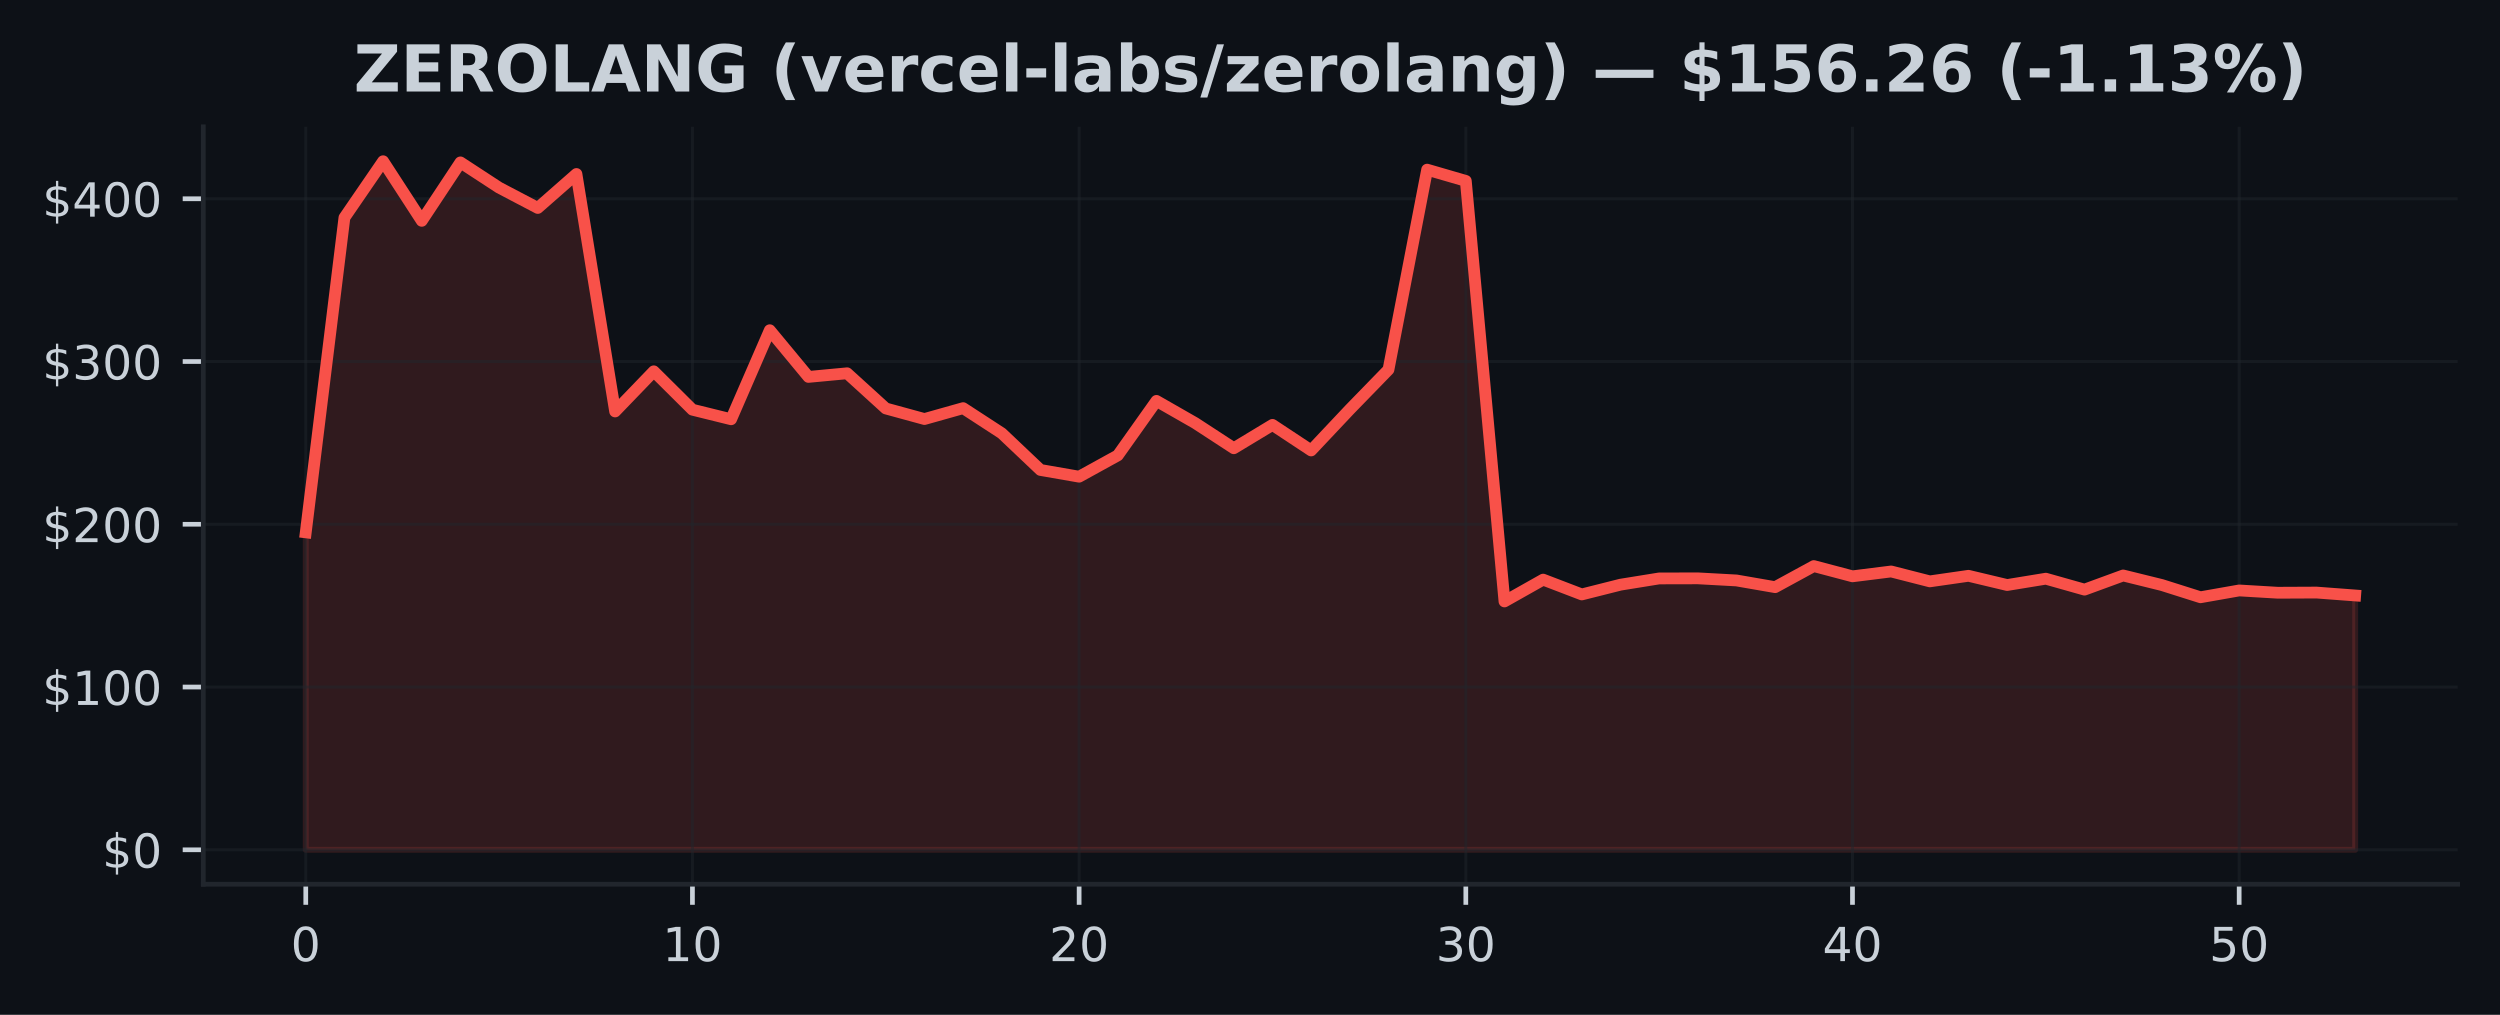
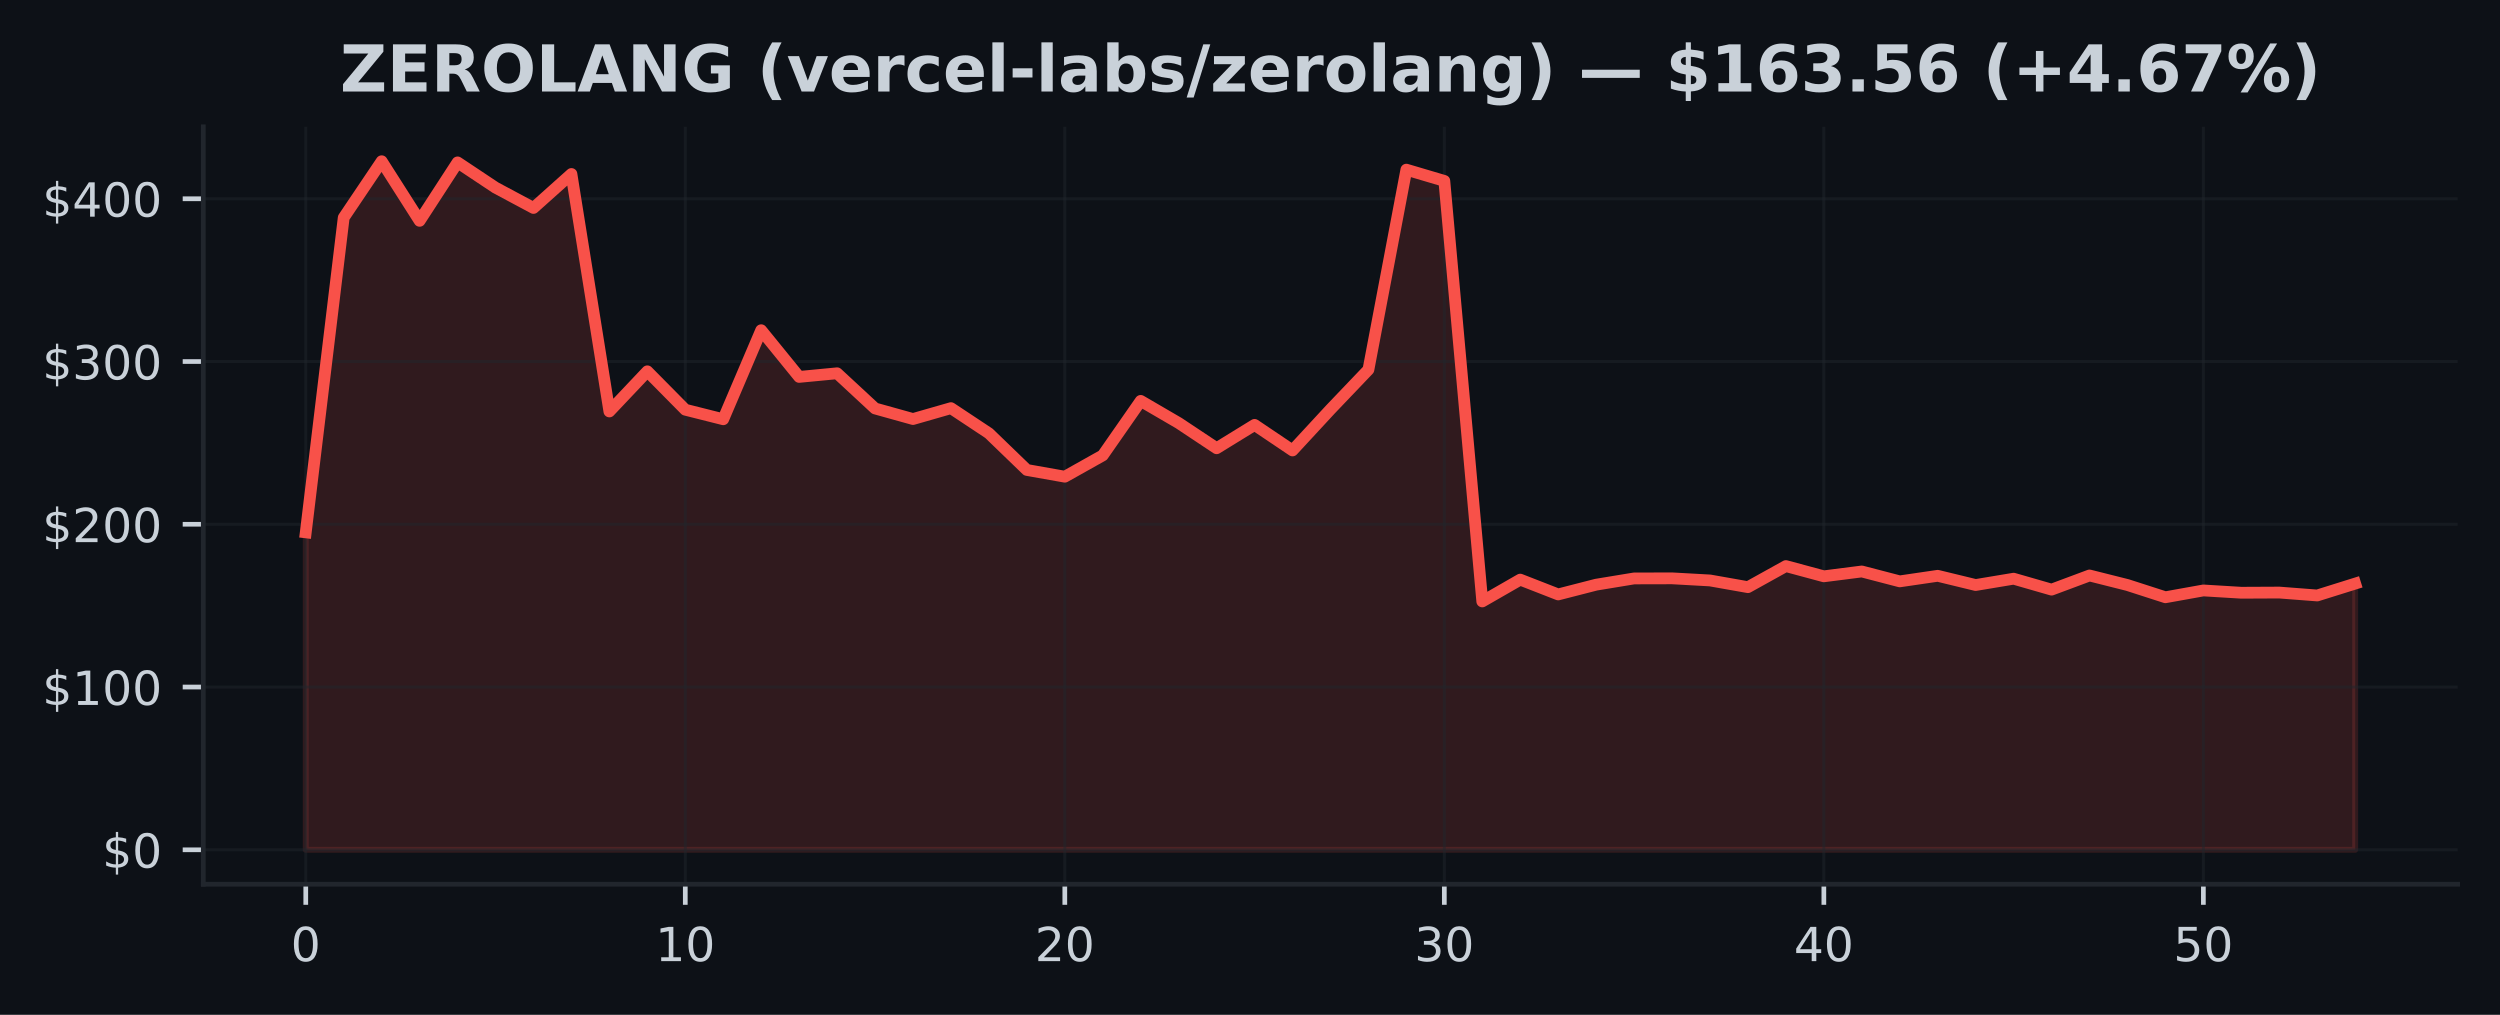
<svg xmlns="http://www.w3.org/2000/svg" xmlns:xlink="http://www.w3.org/1999/xlink" width="425pt" height="172.518pt" viewBox="0 0 425 172.518" version="1.1">
  <defs>
    <style type="text/css">*{stroke-linejoin: round; stroke-linecap: butt}</style>
  </defs>
  <g id="figure_1">
    <g id="patch_1">
      <path d="M 0 172.518  L 425 172.518  L 425 0  L 0 0  z " style="fill: #0d1117" />
    </g>
    <g id="axes_1">
      <g id="patch_2">
        <path d="M 34.56 150.318  L 417.8 150.318  L 417.8 21.558  L 34.56 21.558  z " style="fill: #0d1117" />
      </g>
      <g id="FillBetweenPolyCollection_1">
        <defs>
-           <path id="ma05dc85442" d="M 51.98 -28.053  L 51.98 -82.017  L 58.554 -135.523  L 65.127 -145.107  L 71.701 -134.978  L 78.274 -144.911  L 84.848 -140.617  L 91.422 -137.166  L 97.995 -142.938  L 104.569 -102.572  L 111.142 -109.395  L 117.716 -102.868  L 124.289 -101.244  L 130.863 -116.379  L 137.437 -108.444  L 144.01 -109.061  L 150.584 -103.082  L 157.157 -101.283  L 163.731 -103.134  L 170.305 -98.857  L 176.878 -92.626  L 183.452 -91.48  L 190.025 -95.102  L 196.599 -104.365  L 203.172 -100.605  L 209.746 -96.317  L 216.32 -100.287  L 222.893 -95.943  L 229.467 -102.921  L 236.04 -109.68  L 242.614 -143.677  L 249.188 -141.765  L 255.761 -70.275  L 262.335 -73.983  L 268.908 -71.465  L 275.482 -73.122  L 282.055 -74.184  L 288.629 -74.201  L 295.203 -73.841  L 301.776 -72.701  L 308.35 -76.285  L 314.923 -74.544  L 321.497 -75.369  L 328.071 -73.686  L 334.644 -74.633  L 341.218 -73.064  L 347.791 -74.14  L 354.365 -72.281  L 360.938 -74.688  L 367.512 -73.064  L 374.086 -70.983  L 380.659 -72.143  L 387.233 -71.752  L 393.806 -71.783  L 400.38 -71.288  L 400.38 -28.053  L 400.38 -28.053  L 393.806 -28.053  L 387.233 -28.053  L 380.659 -28.053  L 374.086 -28.053  L 367.512 -28.053  L 360.938 -28.053  L 354.365 -28.053  L 347.791 -28.053  L 341.218 -28.053  L 334.644 -28.053  L 328.071 -28.053  L 321.497 -28.053  L 314.923 -28.053  L 308.35 -28.053  L 301.776 -28.053  L 295.203 -28.053  L 288.629 -28.053  L 282.055 -28.053  L 275.482 -28.053  L 268.908 -28.053  L 262.335 -28.053  L 255.761 -28.053  L 249.188 -28.053  L 242.614 -28.053  L 236.04 -28.053  L 229.467 -28.053  L 222.893 -28.053  L 216.32 -28.053  L 209.746 -28.053  L 203.172 -28.053  L 196.599 -28.053  L 190.025 -28.053  L 183.452 -28.053  L 176.878 -28.053  L 170.305 -28.053  L 163.731 -28.053  L 157.157 -28.053  L 150.584 -28.053  L 144.01 -28.053  L 137.437 -28.053  L 130.863 -28.053  L 124.289 -28.053  L 117.716 -28.053  L 111.142 -28.053  L 104.569 -28.053  L 97.995 -28.053  L 91.422 -28.053  L 84.848 -28.053  L 78.274 -28.053  L 71.701 -28.053  L 65.127 -28.053  L 58.554 -28.053  L 51.98 -28.053  z " style="stroke: #f85149; stroke-opacity: 0.15" />
+           <path id="mf7ed6bac45" d="M 51.98 -28.053  L 51.98 -82.017  L 58.432 -135.523  L 64.884 -145.107  L 71.336 -134.978  L 77.787 -144.911  L 84.239 -140.617  L 90.691 -137.166  L 97.143 -142.938  L 103.595 -102.572  L 110.047 -109.395  L 116.499 -102.868  L 122.95 -101.244  L 129.402 -116.379  L 135.854 -108.444  L 142.306 -109.061  L 148.758 -103.082  L 155.21 -101.283  L 161.661 -103.134  L 168.113 -98.857  L 174.565 -92.626  L 181.017 -91.48  L 187.469 -95.102  L 193.921 -104.365  L 200.373 -100.605  L 206.824 -96.317  L 213.276 -100.287  L 219.728 -95.943  L 226.18 -102.921  L 232.632 -109.68  L 239.084 -143.677  L 245.536 -141.765  L 251.987 -70.275  L 258.439 -73.983  L 264.891 -71.465  L 271.343 -73.122  L 277.795 -74.184  L 284.247 -74.201  L 290.699 -73.841  L 297.15 -72.701  L 303.602 -76.285  L 310.054 -74.544  L 316.506 -75.369  L 322.958 -73.686  L 329.41 -74.633  L 335.861 -73.064  L 342.313 -74.14  L 348.765 -72.281  L 355.217 -74.688  L 361.669 -73.064  L 368.121 -70.983  L 374.573 -72.143  L 381.024 -71.752  L 387.476 -71.783  L 393.928 -71.288  L 400.38 -73.307  L 400.38 -28.053  L 400.38 -28.053  L 393.928 -28.053  L 387.476 -28.053  L 381.024 -28.053  L 374.573 -28.053  L 368.121 -28.053  L 361.669 -28.053  L 355.217 -28.053  L 348.765 -28.053  L 342.313 -28.053  L 335.861 -28.053  L 329.41 -28.053  L 322.958 -28.053  L 316.506 -28.053  L 310.054 -28.053  L 303.602 -28.053  L 297.15 -28.053  L 290.699 -28.053  L 284.247 -28.053  L 277.795 -28.053  L 271.343 -28.053  L 264.891 -28.053  L 258.439 -28.053  L 251.987 -28.053  L 245.536 -28.053  L 239.084 -28.053  L 232.632 -28.053  L 226.18 -28.053  L 219.728 -28.053  L 213.276 -28.053  L 206.824 -28.053  L 200.373 -28.053  L 193.921 -28.053  L 187.469 -28.053  L 181.017 -28.053  L 174.565 -28.053  L 168.113 -28.053  L 161.661 -28.053  L 155.21 -28.053  L 148.758 -28.053  L 142.306 -28.053  L 135.854 -28.053  L 129.402 -28.053  L 122.95 -28.053  L 116.499 -28.053  L 110.047 -28.053  L 103.595 -28.053  L 97.143 -28.053  L 90.691 -28.053  L 84.239 -28.053  L 77.787 -28.053  L 71.336 -28.053  L 64.884 -28.053  L 58.432 -28.053  L 51.98 -28.053  z " style="stroke: #f85149; stroke-opacity: 0.15" />
        </defs>
-         <g clip-path="url(#pe7ac62043f)">
-           <use xlink:href="#ma05dc85442" x="0" y="172.518" style="fill: #f85149; fill-opacity: 0.15; stroke: #f85149; stroke-opacity: 0.15" />
+         <g clip-path="url(#pf0516c14e7)">
+           <use xlink:href="#mf7ed6bac45" x="0" y="172.518" style="fill: #f85149; fill-opacity: 0.15; stroke: #f85149; stroke-opacity: 0.15" />
        </g>
      </g>
      <g id="matplotlib.axis_1">
        <g id="xtick_1">
          <g id="line2d_1">
-             <path d="M 51.98 150.318  L 51.98 21.558  " clip-path="url(#pe7ac62043f)" style="fill: none; stroke: #21262d; stroke-opacity: 0.5; stroke-width: 0.5; stroke-linecap: square" />
+             <path d="M 51.98 150.318  L 51.98 21.558  " clip-path="url(#pf0516c14e7)" style="fill: none; stroke: #21262d; stroke-opacity: 0.5; stroke-width: 0.5; stroke-linecap: square" />
          </g>
          <g id="line2d_2">
            <defs>
-               <path id="m534857535d" d="M 0 0  L 0 3.5  " style="stroke: #c9d1d9; stroke-width: 0.8" />
+               <path id="m050acdfb72" d="M 0 0  L 0 3.5  " style="stroke: #c9d1d9; stroke-width: 0.8" />
            </defs>
            <g>
-               <use xlink:href="#m534857535d" x="51.98" y="150.318" style="fill: #c9d1d9; stroke: #c9d1d9; stroke-width: 0.8" />
+               <use xlink:href="#m050acdfb72" x="51.98" y="150.318" style="fill: #c9d1d9; stroke: #c9d1d9; stroke-width: 0.8" />
            </g>
          </g>
          <g id="text_1">
            <g style="fill: #c9d1d9" transform="translate(49.435 163.3964) scale(0.08 -0.08)">
              <defs>
                <path id="DejaVuSans-13" d="M 2034 4250  Q 1547 4250 1301 3770  Q 1056 3291 1056 2328  Q 1056 1369 1301 889  Q 1547 409 2034 409  Q 2525 409 2770 889  Q 3016 1369 3016 2328  Q 3016 3291 2770 3770  Q 2525 4250 2034 4250  z M 2034 4750  Q 2819 4750 3233 4129  Q 3647 3509 3647 2328  Q 3647 1150 3233 529  Q 2819 -91 2034 -91  Q 1250 -91 836 529  Q 422 1150 422 2328  Q 422 3509 836 4129  Q 1250 4750 2034 4750  z " transform="scale(0.015625)" />
              </defs>
              <use xlink:href="#DejaVuSans-13" />
            </g>
          </g>
        </g>
        <g id="xtick_2">
          <g id="line2d_3">
-             <path d="M 117.716 150.318  L 117.716 21.558  " clip-path="url(#pe7ac62043f)" style="fill: none; stroke: #21262d; stroke-opacity: 0.5; stroke-width: 0.5; stroke-linecap: square" />
+             <path d="M 116.499 150.318  L 116.499 21.558  " clip-path="url(#pf0516c14e7)" style="fill: none; stroke: #21262d; stroke-opacity: 0.5; stroke-width: 0.5; stroke-linecap: square" />
          </g>
          <g id="line2d_4">
            <g>
-               <use xlink:href="#m534857535d" x="117.716" y="150.318" style="fill: #c9d1d9; stroke: #c9d1d9; stroke-width: 0.8" />
+               <use xlink:href="#m050acdfb72" x="116.499" y="150.318" style="fill: #c9d1d9; stroke: #c9d1d9; stroke-width: 0.8" />
            </g>
          </g>
          <g id="text_2">
-             <g style="fill: #c9d1d9" transform="translate(112.6258 163.3964) scale(0.08 -0.08)">
+             <g style="fill: #c9d1d9" transform="translate(111.4085 163.3964) scale(0.08 -0.08)">
              <defs>
                <path id="DejaVuSans-14" d="M 794 531  L 1825 531  L 1825 4091  L 703 3866  L 703 4441  L 1819 4666  L 2450 4666  L 2450 531  L 3481 531  L 3481 0  L 794 0  L 794 531  z " transform="scale(0.015625)" />
              </defs>
              <use xlink:href="#DejaVuSans-14" />
              <use xlink:href="#DejaVuSans-13" transform="translate(63.625 0)" />
            </g>
          </g>
        </g>
        <g id="xtick_3">
          <g id="line2d_5">
-             <path d="M 183.452 150.318  L 183.452 21.558  " clip-path="url(#pe7ac62043f)" style="fill: none; stroke: #21262d; stroke-opacity: 0.5; stroke-width: 0.5; stroke-linecap: square" />
+             <path d="M 181.017 150.318  L 181.017 21.558  " clip-path="url(#pf0516c14e7)" style="fill: none; stroke: #21262d; stroke-opacity: 0.5; stroke-width: 0.5; stroke-linecap: square" />
          </g>
          <g id="line2d_6">
            <g>
-               <use xlink:href="#m534857535d" x="183.452" y="150.318" style="fill: #c9d1d9; stroke: #c9d1d9; stroke-width: 0.8" />
+               <use xlink:href="#m050acdfb72" x="181.017" y="150.318" style="fill: #c9d1d9; stroke: #c9d1d9; stroke-width: 0.8" />
            </g>
          </g>
          <g id="text_3">
-             <g style="fill: #c9d1d9" transform="translate(178.3617 163.3964) scale(0.08 -0.08)">
+             <g style="fill: #c9d1d9" transform="translate(175.927 163.3964) scale(0.08 -0.08)">
              <defs>
                <path id="DejaVuSans-15" d="M 1228 531  L 3431 531  L 3431 0  L 469 0  L 469 531  Q 828 903 1448 1529  Q 2069 2156 2228 2338  Q 2531 2678 2651 2914  Q 2772 3150 2772 3378  Q 2772 3750 2511 3984  Q 2250 4219 1831 4219  Q 1534 4219 1204 4116  Q 875 4013 500 3803  L 500 4441  Q 881 4594 1212 4672  Q 1544 4750 1819 4750  Q 2544 4750 2975 4387  Q 3406 4025 3406 3419  Q 3406 3131 3298 2873  Q 3191 2616 2906 2266  Q 2828 2175 2409 1742  Q 1991 1309 1228 531  z " transform="scale(0.015625)" />
              </defs>
              <use xlink:href="#DejaVuSans-15" />
              <use xlink:href="#DejaVuSans-13" transform="translate(63.625 0)" />
            </g>
          </g>
        </g>
        <g id="xtick_4">
          <g id="line2d_7">
-             <path d="M 249.188 150.318  L 249.188 21.558  " clip-path="url(#pe7ac62043f)" style="fill: none; stroke: #21262d; stroke-opacity: 0.5; stroke-width: 0.5; stroke-linecap: square" />
+             <path d="M 245.536 150.318  L 245.536 21.558  " clip-path="url(#pf0516c14e7)" style="fill: none; stroke: #21262d; stroke-opacity: 0.5; stroke-width: 0.5; stroke-linecap: square" />
          </g>
          <g id="line2d_8">
            <g>
-               <use xlink:href="#m534857535d" x="249.188" y="150.318" style="fill: #c9d1d9; stroke: #c9d1d9; stroke-width: 0.8" />
+               <use xlink:href="#m050acdfb72" x="245.536" y="150.318" style="fill: #c9d1d9; stroke: #c9d1d9; stroke-width: 0.8" />
            </g>
          </g>
          <g id="text_4">
-             <g style="fill: #c9d1d9" transform="translate(244.0975 163.3964) scale(0.08 -0.08)">
+             <g style="fill: #c9d1d9" transform="translate(240.4456 163.3964) scale(0.08 -0.08)">
              <defs>
                <path id="DejaVuSans-16" d="M 2597 2516  Q 3050 2419 3304 2112  Q 3559 1806 3559 1356  Q 3559 666 3084 287  Q 2609 -91 1734 -91  Q 1441 -91 1130 -33  Q 819 25 488 141  L 488 750  Q 750 597 1062 519  Q 1375 441 1716 441  Q 2309 441 2620 675  Q 2931 909 2931 1356  Q 2931 1769 2642 2001  Q 2353 2234 1838 2234  L 1294 2234  L 1294 2753  L 1863 2753  Q 2328 2753 2575 2939  Q 2822 3125 2822 3475  Q 2822 3834 2567 4026  Q 2313 4219 1838 4219  Q 1578 4219 1281 4162  Q 984 4106 628 3988  L 628 4550  Q 988 4650 1302 4700  Q 1616 4750 1894 4750  Q 2613 4750 3031 4423  Q 3450 4097 3450 3541  Q 3450 3153 3228 2886  Q 3006 2619 2597 2516  z " transform="scale(0.015625)" />
              </defs>
              <use xlink:href="#DejaVuSans-16" />
              <use xlink:href="#DejaVuSans-13" transform="translate(63.625 0)" />
            </g>
          </g>
        </g>
        <g id="xtick_5">
          <g id="line2d_9">
-             <path d="M 314.923 150.318  L 314.923 21.558  " clip-path="url(#pe7ac62043f)" style="fill: none; stroke: #21262d; stroke-opacity: 0.5; stroke-width: 0.5; stroke-linecap: square" />
+             <path d="M 310.054 150.318  L 310.054 21.558  " clip-path="url(#pf0516c14e7)" style="fill: none; stroke: #21262d; stroke-opacity: 0.5; stroke-width: 0.5; stroke-linecap: square" />
          </g>
          <g id="line2d_10">
            <g>
-               <use xlink:href="#m534857535d" x="314.923" y="150.318" style="fill: #c9d1d9; stroke: #c9d1d9; stroke-width: 0.8" />
+               <use xlink:href="#m050acdfb72" x="310.054" y="150.318" style="fill: #c9d1d9; stroke: #c9d1d9; stroke-width: 0.8" />
            </g>
          </g>
          <g id="text_5">
-             <g style="fill: #c9d1d9" transform="translate(309.8334 163.3964) scale(0.08 -0.08)">
+             <g style="fill: #c9d1d9" transform="translate(304.9641 163.3964) scale(0.08 -0.08)">
              <defs>
                <path id="DejaVuSans-17" d="M 2419 4116  L 825 1625  L 2419 1625  L 2419 4116  z M 2253 4666  L 3047 4666  L 3047 1625  L 3713 1625  L 3713 1100  L 3047 1100  L 3047 0  L 2419 0  L 2419 1100  L 313 1100  L 313 1709  L 2253 4666  z " transform="scale(0.015625)" />
              </defs>
              <use xlink:href="#DejaVuSans-17" />
              <use xlink:href="#DejaVuSans-13" transform="translate(63.625 0)" />
            </g>
          </g>
        </g>
        <g id="xtick_6">
          <g id="line2d_11">
-             <path d="M 380.659 150.318  L 380.659 21.558  " clip-path="url(#pe7ac62043f)" style="fill: none; stroke: #21262d; stroke-opacity: 0.5; stroke-width: 0.5; stroke-linecap: square" />
+             <path d="M 374.573 150.318  L 374.573 21.558  " clip-path="url(#pf0516c14e7)" style="fill: none; stroke: #21262d; stroke-opacity: 0.5; stroke-width: 0.5; stroke-linecap: square" />
          </g>
          <g id="line2d_12">
            <g>
-               <use xlink:href="#m534857535d" x="380.659" y="150.318" style="fill: #c9d1d9; stroke: #c9d1d9; stroke-width: 0.8" />
+               <use xlink:href="#m050acdfb72" x="374.573" y="150.318" style="fill: #c9d1d9; stroke: #c9d1d9; stroke-width: 0.8" />
            </g>
          </g>
          <g id="text_6">
-             <g style="fill: #c9d1d9" transform="translate(375.5692 163.3964) scale(0.08 -0.08)">
+             <g style="fill: #c9d1d9" transform="translate(369.4826 163.3964) scale(0.08 -0.08)">
              <defs>
                <path id="DejaVuSans-18" d="M 691 4666  L 3169 4666  L 3169 4134  L 1269 4134  L 1269 2991  Q 1406 3038 1543 3061  Q 1681 3084 1819 3084  Q 2600 3084 3056 2656  Q 3513 2228 3513 1497  Q 3513 744 3044 326  Q 2575 -91 1722 -91  Q 1428 -91 1123 -41  Q 819 9 494 109  L 494 744  Q 775 591 1075 516  Q 1375 441 1709 441  Q 2250 441 2565 725  Q 2881 1009 2881 1497  Q 2881 1984 2565 2268  Q 2250 2553 1709 2553  Q 1456 2553 1204 2497  Q 953 2441 691 2322  L 691 4666  z " transform="scale(0.015625)" />
              </defs>
              <use xlink:href="#DejaVuSans-18" />
              <use xlink:href="#DejaVuSans-13" transform="translate(63.625 0)" />
            </g>
          </g>
        </g>
      </g>
      <g id="matplotlib.axis_2">
        <g id="ytick_1">
          <g id="line2d_13">
-             <path d="M 34.56 144.466  L 417.8 144.466  " clip-path="url(#pe7ac62043f)" style="fill: none; stroke: #21262d; stroke-opacity: 0.5; stroke-width: 0.5; stroke-linecap: square" />
+             <path d="M 34.56 144.466  L 417.8 144.466  " clip-path="url(#pf0516c14e7)" style="fill: none; stroke: #21262d; stroke-opacity: 0.5; stroke-width: 0.5; stroke-linecap: square" />
          </g>
          <g id="line2d_14">
            <defs>
-               <path id="m0ebd040174" d="M 0 0  L -3.5 0  " style="stroke: #c9d1d9; stroke-width: 0.8" />
+               <path id="mf30c767e48" d="M 0 0  L -3.5 0  " style="stroke: #c9d1d9; stroke-width: 0.8" />
            </defs>
            <g>
-               <use xlink:href="#m0ebd040174" x="34.56" y="144.466" style="fill: #c9d1d9; stroke: #c9d1d9; stroke-width: 0.8" />
+               <use xlink:href="#mf30c767e48" x="34.56" y="144.466" style="fill: #c9d1d9; stroke: #c9d1d9; stroke-width: 0.8" />
            </g>
          </g>
          <g id="text_7">
            <g style="fill: #c9d1d9" transform="translate(17.38 147.5049) scale(0.08 -0.08)">
              <defs>
                <path id="DejaVuSans-7" d="M 2163 -941  L 1850 -941  L 1847 0  Q 1519 6 1191 76  Q 863 147 531 288  L 531 850  Q 850 650 1176 548  Q 1503 447 1850 444  L 1850 1869  Q 1159 1981 845 2250  Q 531 2519 531 2988  Q 531 3497 872 3790  Q 1213 4084 1850 4128  L 1850 4863  L 2163 4863  L 2163 4138  Q 2453 4125 2725 4076  Q 2997 4028 3256 3944  L 3256 3397  Q 2997 3528 2723 3600  Q 2450 3672 2163 3684  L 2163 2350  Q 2872 2241 3206 1959  Q 3541 1678 3541 1191  Q 3541 663 3186 358  Q 2831 53 2163 6  L 2163 -941  z M 1850 2406  L 1850 3688  Q 1488 3647 1297 3481  Q 1106 3316 1106 3041  Q 1106 2772 1282 2622  Q 1459 2472 1850 2406  z M 2163 1806  L 2163 453  Q 2559 506 2761 678  Q 2963 850 2963 1131  Q 2963 1406 2770 1568  Q 2578 1731 2163 1806  z " transform="scale(0.015625)" />
              </defs>
              <use xlink:href="#DejaVuSans-7" />
              <use xlink:href="#DejaVuSans-13" transform="translate(63.625 0)" />
            </g>
          </g>
        </g>
        <g id="ytick_2">
          <g id="line2d_15">
-             <path d="M 34.56 116.797  L 417.8 116.797  " clip-path="url(#pe7ac62043f)" style="fill: none; stroke: #21262d; stroke-opacity: 0.5; stroke-width: 0.5; stroke-linecap: square" />
+             <path d="M 34.56 116.797  L 417.8 116.797  " clip-path="url(#pf0516c14e7)" style="fill: none; stroke: #21262d; stroke-opacity: 0.5; stroke-width: 0.5; stroke-linecap: square" />
          </g>
          <g id="line2d_16">
            <g>
-               <use xlink:href="#m0ebd040174" x="34.56" y="116.797" style="fill: #c9d1d9; stroke: #c9d1d9; stroke-width: 0.8" />
+               <use xlink:href="#mf30c767e48" x="34.56" y="116.797" style="fill: #c9d1d9; stroke: #c9d1d9; stroke-width: 0.8" />
            </g>
          </g>
          <g id="text_8">
            <g style="fill: #c9d1d9" transform="translate(7.2 119.8364) scale(0.08 -0.08)">
              <use xlink:href="#DejaVuSans-7" />
              <use xlink:href="#DejaVuSans-14" transform="translate(63.625 0)" />
              <use xlink:href="#DejaVuSans-13" transform="translate(127.25 0)" />
              <use xlink:href="#DejaVuSans-13" transform="translate(190.875 0)" />
            </g>
          </g>
        </g>
        <g id="ytick_3">
          <g id="line2d_17">
-             <path d="M 34.56 89.128  L 417.8 89.128  " clip-path="url(#pe7ac62043f)" style="fill: none; stroke: #21262d; stroke-opacity: 0.5; stroke-width: 0.5; stroke-linecap: square" />
+             <path d="M 34.56 89.128  L 417.8 89.128  " clip-path="url(#pf0516c14e7)" style="fill: none; stroke: #21262d; stroke-opacity: 0.5; stroke-width: 0.5; stroke-linecap: square" />
          </g>
          <g id="line2d_18">
            <g>
-               <use xlink:href="#m0ebd040174" x="34.56" y="89.128" style="fill: #c9d1d9; stroke: #c9d1d9; stroke-width: 0.8" />
+               <use xlink:href="#mf30c767e48" x="34.56" y="89.128" style="fill: #c9d1d9; stroke: #c9d1d9; stroke-width: 0.8" />
            </g>
          </g>
          <g id="text_9">
            <g style="fill: #c9d1d9" transform="translate(7.2 92.16784) scale(0.08 -0.08)">
              <use xlink:href="#DejaVuSans-7" />
              <use xlink:href="#DejaVuSans-15" transform="translate(63.625 0)" />
              <use xlink:href="#DejaVuSans-13" transform="translate(127.25 0)" />
              <use xlink:href="#DejaVuSans-13" transform="translate(190.875 0)" />
            </g>
          </g>
        </g>
        <g id="ytick_4">
          <g id="line2d_19">
-             <path d="M 34.56 61.46  L 417.8 61.46  " clip-path="url(#pe7ac62043f)" style="fill: none; stroke: #21262d; stroke-opacity: 0.5; stroke-width: 0.5; stroke-linecap: square" />
+             <path d="M 34.56 61.46  L 417.8 61.46  " clip-path="url(#pf0516c14e7)" style="fill: none; stroke: #21262d; stroke-opacity: 0.5; stroke-width: 0.5; stroke-linecap: square" />
          </g>
          <g id="line2d_20">
            <g>
-               <use xlink:href="#m0ebd040174" x="34.56" y="61.46" style="fill: #c9d1d9; stroke: #c9d1d9; stroke-width: 0.8" />
+               <use xlink:href="#mf30c767e48" x="34.56" y="61.46" style="fill: #c9d1d9; stroke: #c9d1d9; stroke-width: 0.8" />
            </g>
          </g>
          <g id="text_10">
            <g style="fill: #c9d1d9" transform="translate(7.2 64.4993) scale(0.08 -0.08)">
              <use xlink:href="#DejaVuSans-7" />
              <use xlink:href="#DejaVuSans-16" transform="translate(63.625 0)" />
              <use xlink:href="#DejaVuSans-13" transform="translate(127.25 0)" />
              <use xlink:href="#DejaVuSans-13" transform="translate(190.875 0)" />
            </g>
          </g>
        </g>
        <g id="ytick_5">
          <g id="line2d_21">
-             <path d="M 34.56 33.791  L 417.8 33.791  " clip-path="url(#pe7ac62043f)" style="fill: none; stroke: #21262d; stroke-opacity: 0.5; stroke-width: 0.5; stroke-linecap: square" />
+             <path d="M 34.56 33.791  L 417.8 33.791  " clip-path="url(#pf0516c14e7)" style="fill: none; stroke: #21262d; stroke-opacity: 0.5; stroke-width: 0.5; stroke-linecap: square" />
          </g>
          <g id="line2d_22">
            <g>
-               <use xlink:href="#m0ebd040174" x="34.56" y="33.791" style="fill: #c9d1d9; stroke: #c9d1d9; stroke-width: 0.8" />
+               <use xlink:href="#mf30c767e48" x="34.56" y="33.791" style="fill: #c9d1d9; stroke: #c9d1d9; stroke-width: 0.8" />
            </g>
          </g>
          <g id="text_11">
            <g style="fill: #c9d1d9" transform="translate(7.2 36.83075) scale(0.08 -0.08)">
              <use xlink:href="#DejaVuSans-7" />
              <use xlink:href="#DejaVuSans-17" transform="translate(63.625 0)" />
              <use xlink:href="#DejaVuSans-13" transform="translate(127.25 0)" />
              <use xlink:href="#DejaVuSans-13" transform="translate(190.875 0)" />
            </g>
          </g>
        </g>
      </g>
      <g id="line2d_23">
-         <path d="M 51.98 90.501  L 58.554 36.995  L 65.127 27.411  L 71.701 37.54  L 78.274 27.607  L 84.848 31.902  L 91.422 35.352  L 97.995 29.58  L 104.569 69.946  L 111.142 63.123  L 117.716 69.65  L 124.289 71.274  L 130.863 56.139  L 137.437 64.075  L 144.01 63.458  L 150.584 69.437  L 157.157 71.235  L 163.731 69.384  L 170.305 73.662  L 176.878 79.893  L 183.452 81.038  L 190.025 77.416  L 196.599 68.153  L 203.172 71.913  L 209.746 76.202  L 216.32 72.231  L 222.893 76.575  L 229.467 69.597  L 236.04 62.838  L 242.614 28.841  L 249.188 30.753  L 255.761 102.243  L 262.335 98.536  L 268.908 101.054  L 275.482 99.396  L 282.055 98.334  L 288.629 98.317  L 295.203 98.677  L 301.776 99.817  L 308.35 96.234  L 314.923 97.974  L 321.497 97.15  L 328.071 98.832  L 334.644 97.886  L 341.218 99.454  L 347.791 98.378  L 354.365 100.237  L 360.938 97.83  L 367.512 99.454  L 374.086 101.535  L 380.659 100.376  L 387.233 100.766  L 393.806 100.735  L 400.38 101.231  " clip-path="url(#pe7ac62043f)" style="fill: none; stroke: #f85149; stroke-width: 2; stroke-linecap: square" />
+         <path d="M 51.98 90.501  L 58.432 36.995  L 64.884 27.411  L 71.336 37.54  L 77.787 27.607  L 84.239 31.902  L 90.691 35.352  L 97.143 29.58  L 103.595 69.946  L 110.047 63.123  L 116.499 69.65  L 122.95 71.274  L 129.402 56.139  L 135.854 64.075  L 142.306 63.458  L 148.758 69.437  L 155.21 71.235  L 161.661 69.384  L 168.113 73.662  L 174.565 79.893  L 181.017 81.038  L 187.469 77.416  L 193.921 68.153  L 200.373 71.913  L 206.824 76.202  L 213.276 72.231  L 219.728 76.575  L 226.18 69.597  L 232.632 62.838  L 239.084 28.841  L 245.536 30.753  L 251.987 102.243  L 258.439 98.536  L 264.891 101.054  L 271.343 99.396  L 277.795 98.334  L 284.247 98.317  L 290.699 98.677  L 297.15 99.817  L 303.602 96.234  L 310.054 97.974  L 316.506 97.15  L 322.958 98.832  L 329.41 97.886  L 335.861 99.454  L 342.313 98.378  L 348.765 100.237  L 355.217 97.83  L 361.669 99.454  L 368.121 101.535  L 374.573 100.376  L 381.024 100.766  L 387.476 100.735  L 393.928 101.231  L 400.38 99.211  " clip-path="url(#pf0516c14e7)" style="fill: none; stroke: #f85149; stroke-width: 2; stroke-linecap: square" />
      </g>
      <g id="patch_3">
        <path d="M 34.56 150.318  L 34.56 21.558  " style="fill: none; stroke: #21262d; stroke-width: 0.8; stroke-linejoin: miter; stroke-linecap: square" />
      </g>
      <g id="patch_4">
        <path d="M 34.56 150.318  L 417.8 150.318  " style="fill: none; stroke: #21262d; stroke-width: 0.8; stroke-linejoin: miter; stroke-linecap: square" />
      </g>
      <g id="text_12">
-         <g style="fill: #c9d1d9" transform="translate(60.14359 15.55828) scale(0.11 -0.11)">
+         <g style="fill: #c9d1d9" transform="translate(57.81727 15.55828) scale(0.11 -0.11)">
          <defs>
            <path id="DejaVuSans-Bold-3d" d="M 359 4666  L 4281 4666  L 4281 3938  L 1778 909  L 4353 909  L 4353 0  L 288 0  L 288 728  L 2791 3756  L 359 3756  L 359 4666  z " transform="scale(0.015625)" />
            <path id="DejaVuSans-Bold-28" d="M 588 4666  L 3834 4666  L 3834 3756  L 1791 3756  L 1791 2888  L 3713 2888  L 3713 1978  L 1791 1978  L 1791 909  L 3903 909  L 3903 0  L 588 0  L 588 4666  z " transform="scale(0.015625)" />
            <path id="DejaVuSans-Bold-35" d="M 2297 2597  Q 2675 2597 2839 2737  Q 3003 2878 3003 3200  Q 3003 3519 2839 3656  Q 2675 3794 2297 3794  L 1791 3794  L 1791 2597  L 2297 2597  z M 1791 1766  L 1791 0  L 588 0  L 588 4666  L 2425 4666  Q 3347 4666 3776 4356  Q 4206 4047 4206 3378  Q 4206 2916 3982 2619  Q 3759 2322 3309 2181  Q 3556 2125 3751 1926  Q 3947 1728 4147 1325  L 4800 0  L 3519 0  L 2950 1159  Q 2778 1509 2601 1637  Q 2425 1766 2131 1766  L 1791 1766  z " transform="scale(0.015625)" />
            <path id="DejaVuSans-Bold-32" d="M 2719 3878  Q 2169 3878 1866 3472  Q 1563 3066 1563 2328  Q 1563 1594 1866 1187  Q 2169 781 2719 781  Q 3272 781 3575 1187  Q 3878 1594 3878 2328  Q 3878 3066 3575 3472  Q 3272 3878 2719 3878  z M 2719 4750  Q 3844 4750 4481 4106  Q 5119 3463 5119 2328  Q 5119 1197 4481 553  Q 3844 -91 2719 -91  Q 1597 -91 958 553  Q 319 1197 319 2328  Q 319 3463 958 4106  Q 1597 4750 2719 4750  z " transform="scale(0.015625)" />
            <path id="DejaVuSans-Bold-2f" d="M 588 4666  L 1791 4666  L 1791 909  L 3903 909  L 3903 0  L 588 0  L 588 4666  z " transform="scale(0.015625)" />
            <path id="DejaVuSans-Bold-24" d="M 3419 850  L 1538 850  L 1241 0  L 31 0  L 1759 4666  L 3194 4666  L 4922 0  L 3713 0  L 3419 850  z M 1838 1716  L 3116 1716  L 2478 3572  L 1838 1716  z " transform="scale(0.015625)" />
            <path id="DejaVuSans-Bold-31" d="M 588 4666  L 1931 4666  L 3628 1466  L 3628 4666  L 4769 4666  L 4769 0  L 3425 0  L 1728 3200  L 1728 0  L 588 0  L 588 4666  z " transform="scale(0.015625)" />
            <path id="DejaVuSans-Bold-2a" d="M 4781 347  Q 4331 128 3847 18  Q 3363 -91 2847 -91  Q 1681 -91 1000 561  Q 319 1213 319 2328  Q 319 3456 1012 4103  Q 1706 4750 2913 4750  Q 3378 4750 3804 4662  Q 4231 4575 4609 4403  L 4609 3438  Q 4219 3659 3833 3768  Q 3447 3878 3059 3878  Q 2341 3878 1952 3476  Q 1563 3075 1563 2328  Q 1563 1588 1938 1184  Q 2313 781 3003 781  Q 3191 781 3352 804  Q 3513 828 3641 878  L 3641 1784  L 2906 1784  L 2906 2591  L 4781 2591  L 4781 347  z " transform="scale(0.015625)" />
            <path id="DejaVuSans-Bold-3" transform="scale(0.015625)" />
            <path id="DejaVuSans-Bold-b" d="M 2413 -844  L 1484 -844  Q 1006 -72 778 623  Q 550 1319 550 2003  Q 550 2688 779 3389  Q 1009 4091 1484 4856  L 2413 4856  Q 2013 4116 1813 3408  Q 1613 2700 1613 2009  Q 1613 1319 1811 609  Q 2009 -100 2413 -844  z " transform="scale(0.015625)" />
            <path id="DejaVuSans-Bold-59" d="M 97 3500  L 1216 3500  L 2088 1081  L 2956 3500  L 4078 3500  L 2700 0  L 1472 0  L 97 3500  z " transform="scale(0.015625)" />
            <path id="DejaVuSans-Bold-48" d="M 4031 1759  L 4031 1441  L 1416 1441  Q 1456 1047 1700 850  Q 1944 653 2381 653  Q 2734 653 3104 758  Q 3475 863 3866 1075  L 3866 213  Q 3469 63 3072 -14  Q 2675 -91 2278 -91  Q 1328 -91 801 392  Q 275 875 275 1747  Q 275 2603 792 3093  Q 1309 3584 2216 3584  Q 3041 3584 3536 3087  Q 4031 2591 4031 1759  z M 2881 2131  Q 2881 2450 2695 2645  Q 2509 2841 2209 2841  Q 1884 2841 1681 2658  Q 1478 2475 1428 2131  L 2881 2131  z " transform="scale(0.015625)" />
            <path id="DejaVuSans-Bold-55" d="M 3138 2547  Q 2991 2616 2845 2648  Q 2700 2681 2553 2681  Q 2122 2681 1889 2404  Q 1656 2128 1656 1613  L 1656 0  L 538 0  L 538 3500  L 1656 3500  L 1656 2925  Q 1872 3269 2151 3426  Q 2431 3584 2822 3584  Q 2878 3584 2943 3579  Q 3009 3575 3134 3559  L 3138 2547  z " transform="scale(0.015625)" />
            <path id="DejaVuSans-Bold-46" d="M 3366 3391  L 3366 2478  Q 3138 2634 2908 2709  Q 2678 2784 2431 2784  Q 1963 2784 1702 2511  Q 1441 2238 1441 1747  Q 1441 1256 1702 982  Q 1963 709 2431 709  Q 2694 709 2930 787  Q 3166 866 3366 1019  L 3366 103  Q 3103 6 2833 -42  Q 2563 -91 2291 -91  Q 1344 -91 809 395  Q 275 881 275 1747  Q 275 2613 809 3098  Q 1344 3584 2291 3584  Q 2566 3584 2833 3536  Q 3100 3488 3366 3391  z " transform="scale(0.015625)" />
            <path id="DejaVuSans-Bold-4f" d="M 538 4863  L 1656 4863  L 1656 0  L 538 0  L 538 4863  z " transform="scale(0.015625)" />
            <path id="DejaVuSans-Bold-10" d="M 347 2297  L 2309 2297  L 2309 1388  L 347 1388  L 347 2297  z " transform="scale(0.015625)" />
            <path id="DejaVuSans-Bold-44" d="M 2106 1575  Q 1756 1575 1579 1456  Q 1403 1338 1403 1106  Q 1403 894 1545 773  Q 1688 653 1941 653  Q 2256 653 2472 879  Q 2688 1106 2688 1447  L 2688 1575  L 2106 1575  z M 3816 1997  L 3816 0  L 2688 0  L 2688 519  Q 2463 200 2181 54  Q 1900 -91 1497 -91  Q 953 -91 614 226  Q 275 544 275 1050  Q 275 1666 698 1953  Q 1122 2241 2028 2241  L 2688 2241  L 2688 2328  Q 2688 2594 2478 2717  Q 2269 2841 1825 2841  Q 1466 2841 1156 2769  Q 847 2697 581 2553  L 581 3406  Q 941 3494 1303 3539  Q 1666 3584 2028 3584  Q 2975 3584 3395 3211  Q 3816 2838 3816 1997  z " transform="scale(0.015625)" />
            <path id="DejaVuSans-Bold-45" d="M 2400 722  Q 2759 722 2948 984  Q 3138 1247 3138 1747  Q 3138 2247 2948 2509  Q 2759 2772 2400 2772  Q 2041 2772 1848 2508  Q 1656 2244 1656 1747  Q 1656 1250 1848 986  Q 2041 722 2400 722  z M 1656 2988  Q 1888 3294 2169 3439  Q 2450 3584 2816 3584  Q 3463 3584 3878 3070  Q 4294 2556 4294 1747  Q 4294 938 3878 423  Q 3463 -91 2816 -91  Q 2450 -91 2169 54  Q 1888 200 1656 506  L 1656 0  L 538 0  L 538 4863  L 1656 4863  L 1656 2988  z " transform="scale(0.015625)" />
            <path id="DejaVuSans-Bold-56" d="M 3272 3391  L 3272 2541  Q 2913 2691 2578 2766  Q 2244 2841 1947 2841  Q 1628 2841 1473 2761  Q 1319 2681 1319 2516  Q 1319 2381 1436 2309  Q 1553 2238 1856 2203  L 2053 2175  Q 2913 2066 3209 1816  Q 3506 1566 3506 1031  Q 3506 472 3093 190  Q 2681 -91 1863 -91  Q 1516 -91 1145 -36  Q 775 19 384 128  L 384 978  Q 719 816 1070 734  Q 1422 653 1784 653  Q 2113 653 2278 743  Q 2444 834 2444 1013  Q 2444 1163 2330 1236  Q 2216 1309 1875 1350  L 1678 1375  Q 931 1469 631 1722  Q 331 1975 331 2491  Q 331 3047 712 3315  Q 1094 3584 1881 3584  Q 2191 3584 2531 3537  Q 2872 3491 3272 3391  z " transform="scale(0.015625)" />
            <path id="DejaVuSans-Bold-12" d="M 1644 4666  L 2338 4666  L 691 -594  L 0 -594  L 1644 4666  z " transform="scale(0.015625)" />
            <path id="DejaVuSans-Bold-5d" d="M 366 3500  L 3419 3500  L 3419 2719  L 1575 800  L 3419 800  L 3419 0  L 288 0  L 288 781  L 2131 2700  L 366 2700  L 366 3500  z " transform="scale(0.015625)" />
            <path id="DejaVuSans-Bold-52" d="M 2203 2784  Q 1831 2784 1636 2517  Q 1441 2250 1441 1747  Q 1441 1244 1636 976  Q 1831 709 2203 709  Q 2569 709 2762 976  Q 2956 1244 2956 1747  Q 2956 2250 2762 2517  Q 2569 2784 2203 2784  z M 2203 3584  Q 3106 3584 3614 3096  Q 4122 2609 4122 1747  Q 4122 884 3614 396  Q 3106 -91 2203 -91  Q 1297 -91 786 396  Q 275 884 275 1747  Q 275 2609 786 3096  Q 1297 3584 2203 3584  z " transform="scale(0.015625)" />
            <path id="DejaVuSans-Bold-51" d="M 4056 2131  L 4056 0  L 2931 0  L 2931 347  L 2931 1631  Q 2931 2084 2911 2256  Q 2891 2428 2841 2509  Q 2775 2619 2662 2680  Q 2550 2741 2406 2741  Q 2056 2741 1856 2470  Q 1656 2200 1656 1722  L 1656 0  L 538 0  L 538 3500  L 1656 3500  L 1656 2988  Q 1909 3294 2193 3439  Q 2478 3584 2822 3584  Q 3428 3584 3742 3212  Q 4056 2841 4056 2131  z " transform="scale(0.015625)" />
            <path id="DejaVuSans-Bold-4a" d="M 2919 594  Q 2688 288 2409 144  Q 2131 0 1766 0  Q 1125 0 706 504  Q 288 1009 288 1791  Q 288 2575 706 3076  Q 1125 3578 1766 3578  Q 2131 3578 2409 3434  Q 2688 3291 2919 2981  L 2919 3500  L 4044 3500  L 4044 353  Q 4044 -491 3511 -936  Q 2978 -1381 1966 -1381  Q 1638 -1381 1331 -1331  Q 1025 -1281 716 -1178  L 716 -306  Q 1009 -475 1290 -558  Q 1572 -641 1856 -641  Q 2406 -641 2662 -400  Q 2919 -159 2919 353  L 2919 594  z M 2181 2772  Q 1834 2772 1640 2515  Q 1447 2259 1447 1791  Q 1447 1309 1634 1061  Q 1822 813 2181 813  Q 2531 813 2725 1069  Q 2919 1325 2919 1791  Q 2919 2259 2725 2515  Q 2531 2772 2181 2772  z " transform="scale(0.015625)" />
            <path id="DejaVuSans-Bold-c" d="M 513 -844  Q 913 -100 1113 609  Q 1313 1319 1313 2009  Q 1313 2700 1113 3408  Q 913 4116 513 4856  L 1441 4856  Q 1916 4091 2145 3389  Q 2375 2688 2375 2003  Q 2375 1319 2147 623  Q 1919 -72 1441 -844  L 513 -844  z " transform="scale(0.015625)" />
            <path id="DejaVuSans-Bold-af6" d="M 344 2156  L 6056 2156  L 6056 1350  L 344 1350  L 344 2156  z " transform="scale(0.015625)" />
            <path id="DejaVuSans-Bold-7" d="M 2484 -941  L 1978 -941  L 1975 0  Q 1584 16 1218 87  Q 853 159 506 288  L 506 1106  Q 866 922 1233 823  Q 1600 725 1978 713  L 1978 1684  L 1875 1703  Q 1128 1834 814 2115  Q 500 2397 500 2925  Q 500 3484 883 3798  Q 1266 4113 1975 4141  L 1978 4863  L 2484 4863  L 2484 4153  Q 2797 4128 3109 4075  Q 3422 4022 3738 3938  L 3738 3144  Q 3425 3275 3112 3348  Q 2800 3422 2484 3438  L 2484 2541  L 2584 2522  Q 3378 2397 3698 2105  Q 4019 1813 4019 1241  Q 4019 666 3637 358  Q 3256 50 2484 6  L 2484 -941  z M 1978 2613  L 1978 3428  Q 1756 3416 1623 3308  Q 1491 3200 1491 3034  Q 1491 2850 1612 2745  Q 1734 2641 1978 2613  z M 2484 1594  L 2484 725  Q 2756 728 2892 831  Q 3028 934 3028 1141  Q 3028 1353 2903 1458  Q 2778 1563 2484 1594  z " transform="scale(0.015625)" />
            <path id="DejaVuSans-Bold-14" d="M 750 831  L 1813 831  L 1813 3847  L 722 3622  L 722 4441  L 1806 4666  L 2950 4666  L 2950 831  L 4013 831  L 4013 0  L 750 0  L 750 831  z " transform="scale(0.015625)" />
+             <path id="DejaVuSans-Bold-19" d="M 2316 2303  Q 2000 2303 1842 2098  Q 1684 1894 1684 1484  Q 1684 1075 1842 870  Q 2000 666 2316 666  Q 2634 666 2792 870  Q 2950 1075 2950 1484  Q 2950 1894 2792 2098  Q 2634 2303 2316 2303  z M 3803 4544  L 3803 3681  Q 3506 3822 3243 3889  Q 2981 3956 2731 3956  Q 2194 3956 1894 3657  Q 1594 3359 1544 2772  Q 1750 2925 1990 3001  Q 2231 3078 2516 3078  Q 3231 3078 3670 2659  Q 4109 2241 4109 1563  Q 4109 813 3618 361  Q 3128 -91 2303 -91  Q 1394 -91 895 523  Q 397 1138 397 2266  Q 397 3422 980 4083  Q 1563 4744 2578 4744  Q 2900 4744 3203 4694  Q 3506 4644 3803 4544  z " transform="scale(0.015625)" />
+             <path id="DejaVuSans-Bold-16" d="M 2981 2516  Q 3453 2394 3698 2092  Q 3944 1791 3944 1325  Q 3944 631 3412 270  Q 2881 -91 1863 -91  Q 1503 -91 1142 -33  Q 781 25 428 141  L 428 1069  Q 766 900 1098 814  Q 1431 728 1753 728  Q 2231 728 2486 893  Q 2741 1059 2741 1369  Q 2741 1688 2480 1852  Q 2219 2016 1709 2016  L 1228 2016  L 1228 2791  L 1734 2791  Q 2188 2791 2409 2933  Q 2631 3075 2631 3366  Q 2631 3634 2415 3781  Q 2200 3928 1806 3928  Q 1516 3928 1219 3862  Q 922 3797 628 3669  L 628 4550  Q 984 4650 1334 4700  Q 1684 4750 2022 4750  Q 2931 4750 3382 4451  Q 3834 4153 3834 3553  Q 3834 3144 3618 2883  Q 3403 2622 2981 2516  z " transform="scale(0.015625)" />
+             <path id="DejaVuSans-Bold-11" d="M 653 1209  L 1778 1209  L 1778 0  L 653 0  L 653 1209  z " transform="scale(0.015625)" />
            <path id="DejaVuSans-Bold-18" d="M 678 4666  L 3669 4666  L 3669 3781  L 1638 3781  L 1638 3059  Q 1775 3097 1914 3117  Q 2053 3138 2203 3138  Q 3056 3138 3531 2711  Q 4006 2284 4006 1522  Q 4006 766 3489 337  Q 2972 -91 2053 -91  Q 1656 -91 1267 -14  Q 878 63 494 219  L 494 1166  Q 875 947 1217 837  Q 1559 728 1863 728  Q 2300 728 2551 942  Q 2803 1156 2803 1522  Q 2803 1891 2551 2103  Q 2300 2316 1863 2316  Q 1603 2316 1309 2248  Q 1016 2181 678 2041  L 678 4666  z " transform="scale(0.015625)" />
-             <path id="DejaVuSans-Bold-19" d="M 2316 2303  Q 2000 2303 1842 2098  Q 1684 1894 1684 1484  Q 1684 1075 1842 870  Q 2000 666 2316 666  Q 2634 666 2792 870  Q 2950 1075 2950 1484  Q 2950 1894 2792 2098  Q 2634 2303 2316 2303  z M 3803 4544  L 3803 3681  Q 3506 3822 3243 3889  Q 2981 3956 2731 3956  Q 2194 3956 1894 3657  Q 1594 3359 1544 2772  Q 1750 2925 1990 3001  Q 2231 3078 2516 3078  Q 3231 3078 3670 2659  Q 4109 2241 4109 1563  Q 4109 813 3618 361  Q 3128 -91 2303 -91  Q 1394 -91 895 523  Q 397 1138 397 2266  Q 397 3422 980 4083  Q 1563 4744 2578 4744  Q 2900 4744 3203 4694  Q 3506 4644 3803 4544  z " transform="scale(0.015625)" />
-             <path id="DejaVuSans-Bold-11" d="M 653 1209  L 1778 1209  L 1778 0  L 653 0  L 653 1209  z " transform="scale(0.015625)" />
-             <path id="DejaVuSans-Bold-15" d="M 1844 884  L 3897 884  L 3897 0  L 506 0  L 506 884  L 2209 2388  Q 2438 2594 2547 2791  Q 2656 2988 2656 3200  Q 2656 3528 2436 3728  Q 2216 3928 1850 3928  Q 1569 3928 1234 3808  Q 900 3688 519 3450  L 519 4475  Q 925 4609 1322 4679  Q 1719 4750 2100 4750  Q 2938 4750 3402 4381  Q 3866 4013 3866 3353  Q 3866 2972 3669 2642  Q 3472 2313 2841 1759  L 1844 884  z " transform="scale(0.015625)" />
-             <path id="DejaVuSans-Bold-16" d="M 2981 2516  Q 3453 2394 3698 2092  Q 3944 1791 3944 1325  Q 3944 631 3412 270  Q 2881 -91 1863 -91  Q 1503 -91 1142 -33  Q 781 25 428 141  L 428 1069  Q 766 900 1098 814  Q 1431 728 1753 728  Q 2231 728 2486 893  Q 2741 1059 2741 1369  Q 2741 1688 2480 1852  Q 2219 2016 1709 2016  L 1228 2016  L 1228 2791  L 1734 2791  Q 2188 2791 2409 2933  Q 2631 3075 2631 3366  Q 2631 3634 2415 3781  Q 2200 3928 1806 3928  Q 1516 3928 1219 3862  Q 922 3797 628 3669  L 628 4550  Q 984 4650 1334 4700  Q 1684 4750 2022 4750  Q 2931 4750 3382 4451  Q 3834 4153 3834 3553  Q 3834 3144 3618 2883  Q 3403 2622 2981 2516  z " transform="scale(0.015625)" />
+             <path id="DejaVuSans-Bold-e" d="M 3053 4013  L 3053 2375  L 4684 2375  L 4684 1638  L 3053 1638  L 3053 0  L 2309 0  L 2309 1638  L 678 1638  L 678 2375  L 2309 2375  L 2309 4013  L 3053 4013  z " transform="scale(0.015625)" />
+             <path id="DejaVuSans-Bold-17" d="M 2356 3675  L 1038 1722  L 2356 1722  L 2356 3675  z M 2156 4666  L 3494 4666  L 3494 1722  L 4159 1722  L 4159 850  L 3494 850  L 3494 0  L 2356 0  L 2356 850  L 288 850  L 288 1881  L 2156 4666  z " transform="scale(0.015625)" />
+             <path id="DejaVuSans-Bold-1a" d="M 428 4666  L 3944 4666  L 3944 3988  L 2125 0  L 953 0  L 2675 3781  L 428 3781  L 428 4666  z " transform="scale(0.015625)" />
            <path id="DejaVuSans-Bold-8" d="M 4959 1925  Q 4738 1925 4616 1733  Q 4494 1541 4494 1184  Q 4494 825 4614 633  Q 4734 441 4959 441  Q 5184 441 5303 633  Q 5422 825 5422 1184  Q 5422 1541 5301 1733  Q 5181 1925 4959 1925  z M 4959 2450  Q 5541 2450 5875 2112  Q 6209 1775 6209 1184  Q 6209 594 5875 251  Q 5541 -91 4959 -91  Q 4378 -91 4042 251  Q 3706 594 3706 1184  Q 3706 1772 4042 2111  Q 4378 2450 4959 2450  z M 2094 -91  L 1403 -91  L 4319 4750  L 5013 4750  L 2094 -91  z M 1453 4750  Q 2034 4750 2367 4411  Q 2700 4072 2700 3481  Q 2700 2891 2367 2550  Q 2034 2209 1453 2209  Q 872 2209 539 2550  Q 206 2891 206 3481  Q 206 4072 539 4411  Q 872 4750 1453 4750  z M 1453 4225  Q 1228 4225 1106 4031  Q 984 3838 984 3481  Q 984 3122 1106 2926  Q 1228 2731 1453 2731  Q 1678 2731 1798 2926  Q 1919 3122 1919 3481  Q 1919 3838 1797 4031  Q 1675 4225 1453 4225  z " transform="scale(0.015625)" />
          </defs>
          <use xlink:href="#DejaVuSans-Bold-3d" />
          <use xlink:href="#DejaVuSans-Bold-28" transform="translate(72.51562 0)" />
          <use xlink:href="#DejaVuSans-Bold-35" transform="translate(140.8281 0)" />
          <use xlink:href="#DejaVuSans-Bold-32" transform="translate(217.8281 0)" />
          <use xlink:href="#DejaVuSans-Bold-2f" transform="translate(302.8438 0)" />
          <use xlink:href="#DejaVuSans-Bold-24" transform="translate(366.5625 0)" />
          <use xlink:href="#DejaVuSans-Bold-31" transform="translate(443.9531 0)" />
          <use xlink:href="#DejaVuSans-Bold-2a" transform="translate(527.6406 0)" />
          <use xlink:href="#DejaVuSans-Bold-3" transform="translate(609.7188 0)" />
          <use xlink:href="#DejaVuSans-Bold-b" transform="translate(644.5312 0)" />
          <use xlink:href="#DejaVuSans-Bold-59" transform="translate(690.2344 0)" />
          <use xlink:href="#DejaVuSans-Bold-48" transform="translate(755.4219 0)" />
          <use xlink:href="#DejaVuSans-Bold-55" transform="translate(823.25 0)" />
          <use xlink:href="#DejaVuSans-Bold-46" transform="translate(872.5625 0)" />
          <use xlink:href="#DejaVuSans-Bold-48" transform="translate(931.8438 0)" />
          <use xlink:href="#DejaVuSans-Bold-4f" transform="translate(999.6719 0)" />
          <use xlink:href="#DejaVuSans-Bold-10" transform="translate(1033.953 0)" />
          <use xlink:href="#DejaVuSans-Bold-4f" transform="translate(1075.453 0)" />
          <use xlink:href="#DejaVuSans-Bold-44" transform="translate(1109.734 0)" />
          <use xlink:href="#DejaVuSans-Bold-45" transform="translate(1177.219 0)" />
          <use xlink:href="#DejaVuSans-Bold-56" transform="translate(1248.797 0)" />
          <use xlink:href="#DejaVuSans-Bold-12" transform="translate(1308.312 0)" />
          <use xlink:href="#DejaVuSans-Bold-5d" transform="translate(1344.844 0)" />
          <use xlink:href="#DejaVuSans-Bold-48" transform="translate(1403.047 0)" />
          <use xlink:href="#DejaVuSans-Bold-55" transform="translate(1470.875 0)" />
          <use xlink:href="#DejaVuSans-Bold-52" transform="translate(1520.188 0)" />
          <use xlink:href="#DejaVuSans-Bold-4f" transform="translate(1588.891 0)" />
          <use xlink:href="#DejaVuSans-Bold-44" transform="translate(1623.172 0)" />
          <use xlink:href="#DejaVuSans-Bold-51" transform="translate(1690.656 0)" />
          <use xlink:href="#DejaVuSans-Bold-4a" transform="translate(1761.844 0)" />
          <use xlink:href="#DejaVuSans-Bold-c" transform="translate(1833.422 0)" />
          <use xlink:href="#DejaVuSans-Bold-3" transform="translate(1879.125 0)" />
          <use xlink:href="#DejaVuSans-Bold-af6" transform="translate(1913.938 0)" />
          <use xlink:href="#DejaVuSans-Bold-3" transform="translate(2013.938 0)" />
          <use xlink:href="#DejaVuSans-Bold-7" transform="translate(2048.75 0)" />
          <use xlink:href="#DejaVuSans-Bold-14" transform="translate(2118.328 0)" />
-           <use xlink:href="#DejaVuSans-Bold-18" transform="translate(2187.906 0)" />
-           <use xlink:href="#DejaVuSans-Bold-19" transform="translate(2257.484 0)" />
+           <use xlink:href="#DejaVuSans-Bold-19" transform="translate(2187.906 0)" />
+           <use xlink:href="#DejaVuSans-Bold-16" transform="translate(2257.484 0)" />
          <use xlink:href="#DejaVuSans-Bold-11" transform="translate(2327.062 0)" />
-           <use xlink:href="#DejaVuSans-Bold-15" transform="translate(2365.047 0)" />
+           <use xlink:href="#DejaVuSans-Bold-18" transform="translate(2365.047 0)" />
          <use xlink:href="#DejaVuSans-Bold-19" transform="translate(2434.625 0)" />
          <use xlink:href="#DejaVuSans-Bold-3" transform="translate(2504.203 0)" />
          <use xlink:href="#DejaVuSans-Bold-b" transform="translate(2539.016 0)" />
-           <use xlink:href="#DejaVuSans-Bold-10" transform="translate(2584.719 0)" />
-           <use xlink:href="#DejaVuSans-Bold-14" transform="translate(2626.219 0)" />
-           <use xlink:href="#DejaVuSans-Bold-11" transform="translate(2695.797 0)" />
-           <use xlink:href="#DejaVuSans-Bold-14" transform="translate(2733.781 0)" />
-           <use xlink:href="#DejaVuSans-Bold-16" transform="translate(2803.359 0)" />
-           <use xlink:href="#DejaVuSans-Bold-8" transform="translate(2872.938 0)" />
-           <use xlink:href="#DejaVuSans-Bold-c" transform="translate(2973.141 0)" />
+           <use xlink:href="#DejaVuSans-Bold-e" transform="translate(2584.719 0)" />
+           <use xlink:href="#DejaVuSans-Bold-17" transform="translate(2668.516 0)" />
+           <use xlink:href="#DejaVuSans-Bold-11" transform="translate(2738.094 0)" />
+           <use xlink:href="#DejaVuSans-Bold-19" transform="translate(2776.078 0)" />
+           <use xlink:href="#DejaVuSans-Bold-1a" transform="translate(2845.656 0)" />
+           <use xlink:href="#DejaVuSans-Bold-8" transform="translate(2915.234 0)" />
+           <use xlink:href="#DejaVuSans-Bold-c" transform="translate(3015.438 0)" />
        </g>
      </g>
    </g>
  </g>
  <defs>
-     <clipPath id="pe7ac62043f">
+     <clipPath id="pf0516c14e7">
      <rect x="34.56" y="21.558" width="383.24" height="128.76" />
    </clipPath>
  </defs>
</svg>
